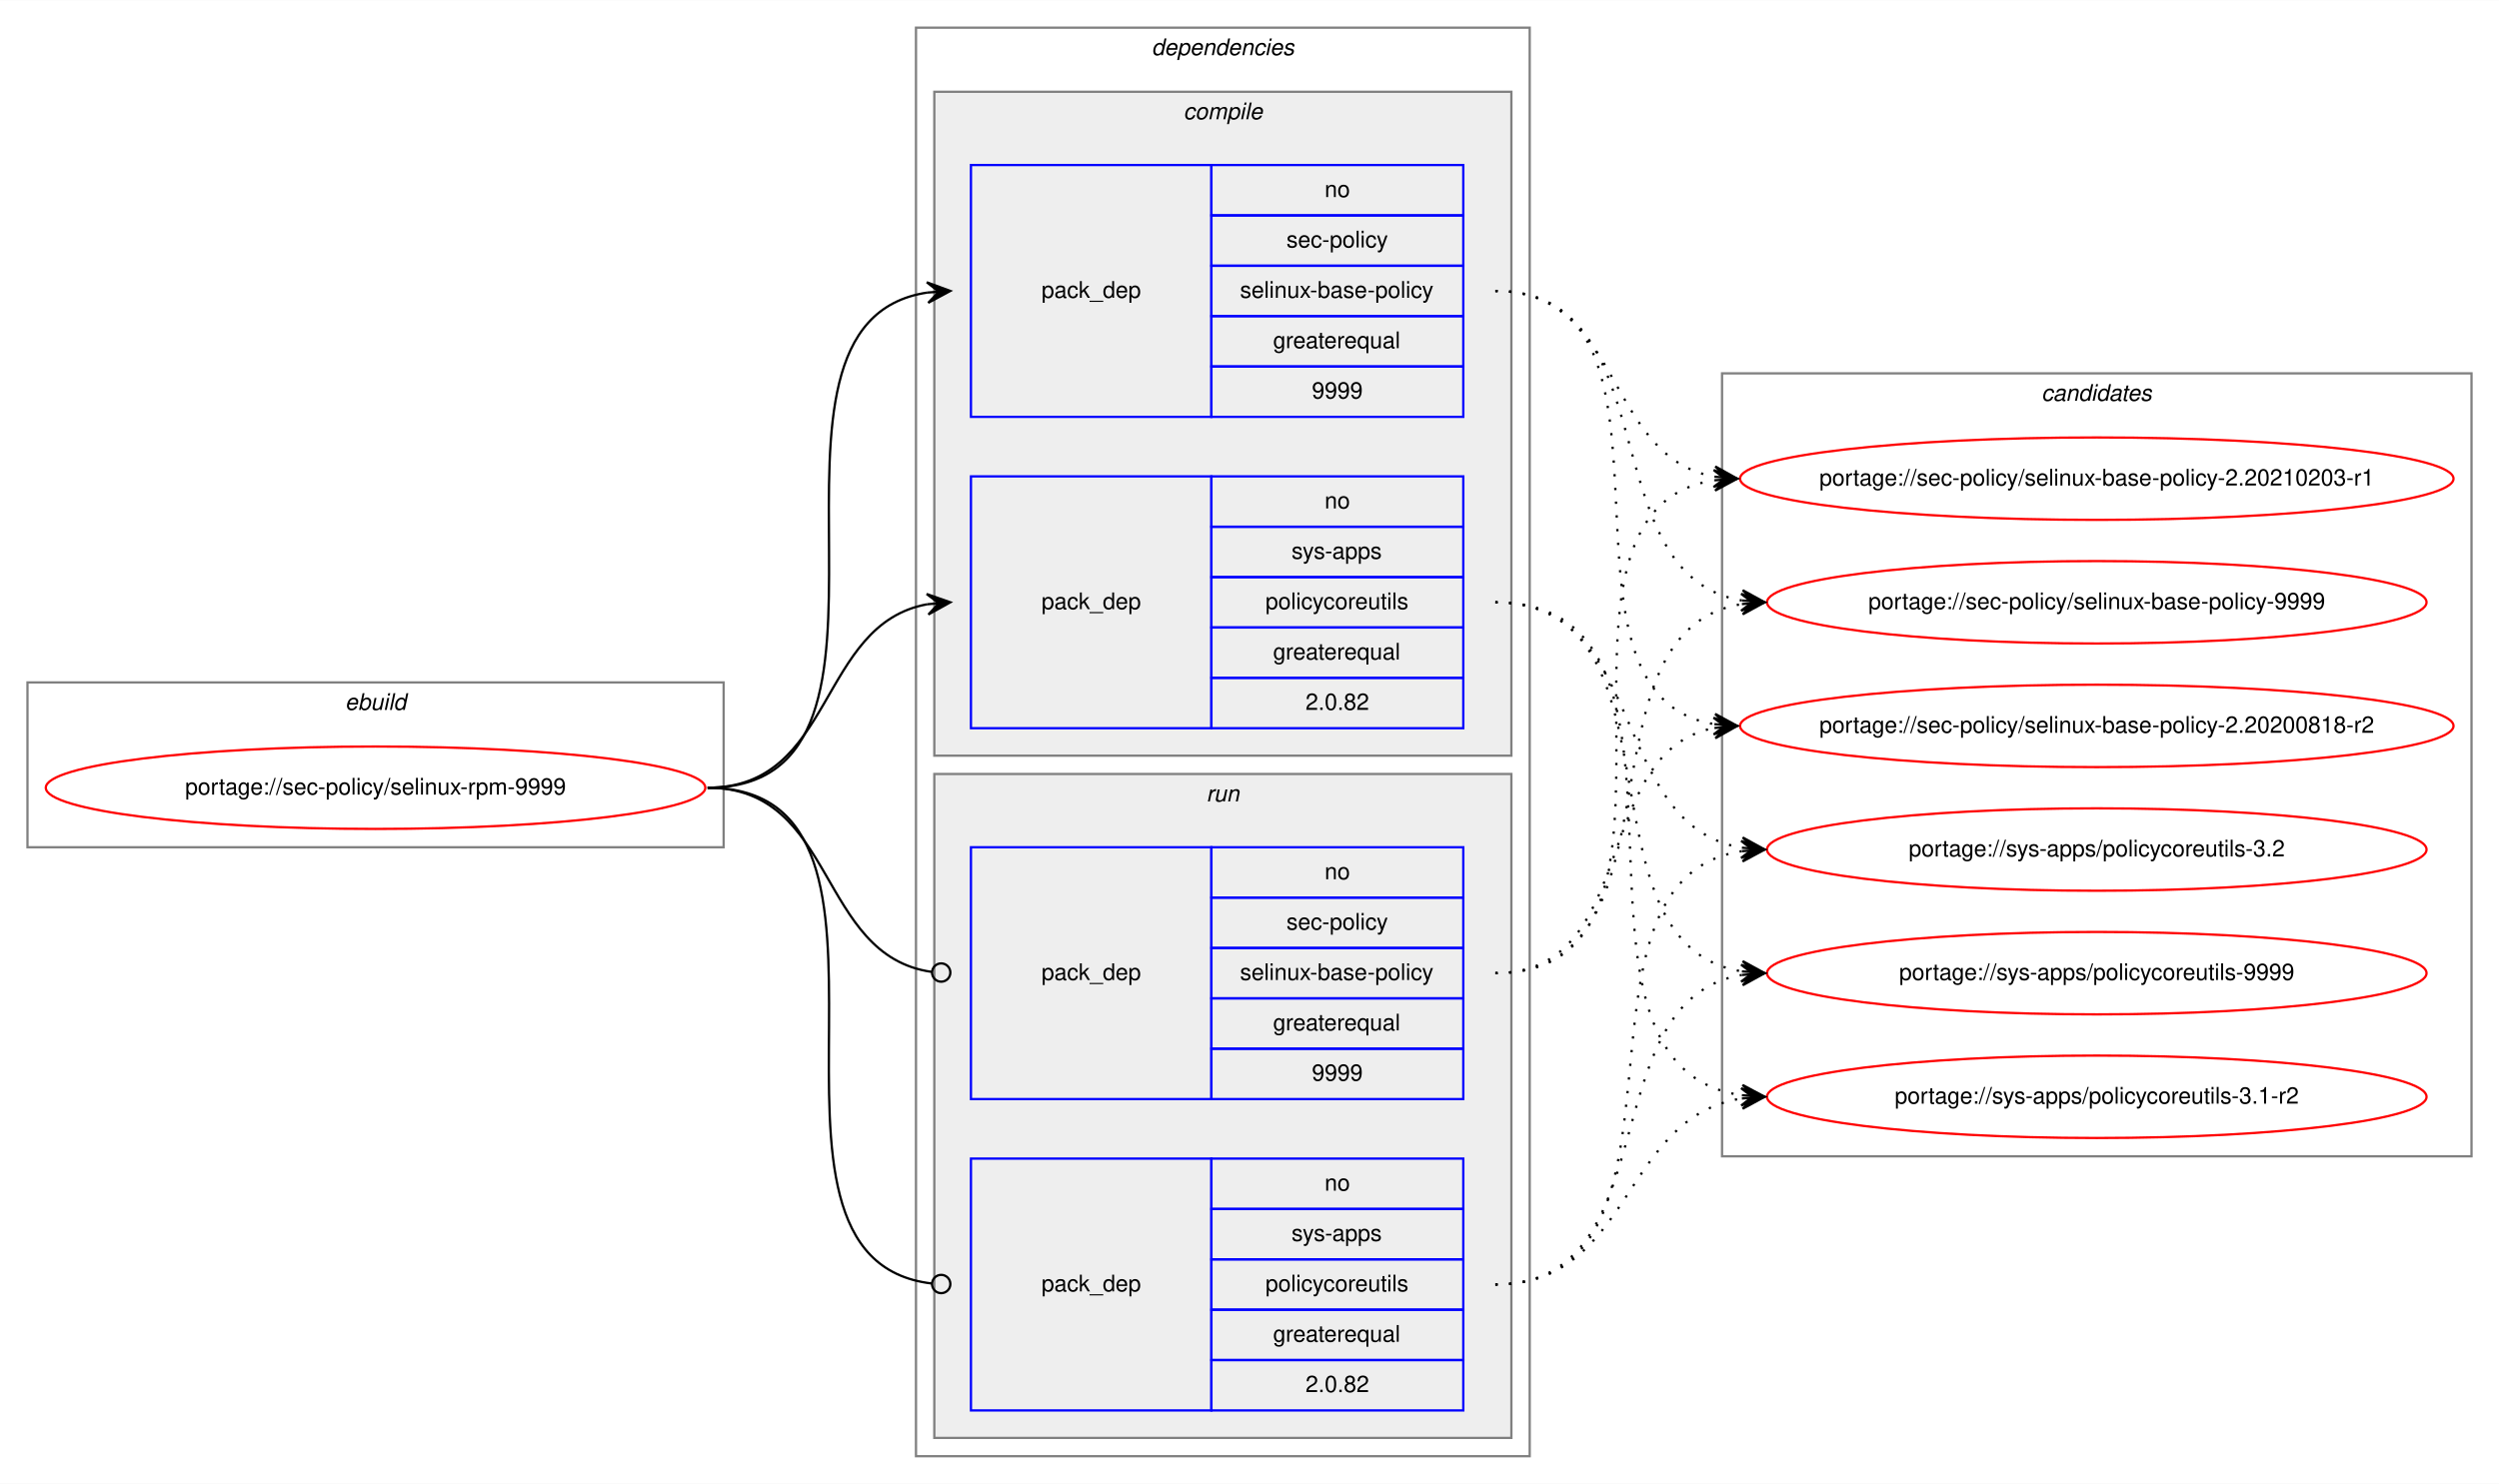
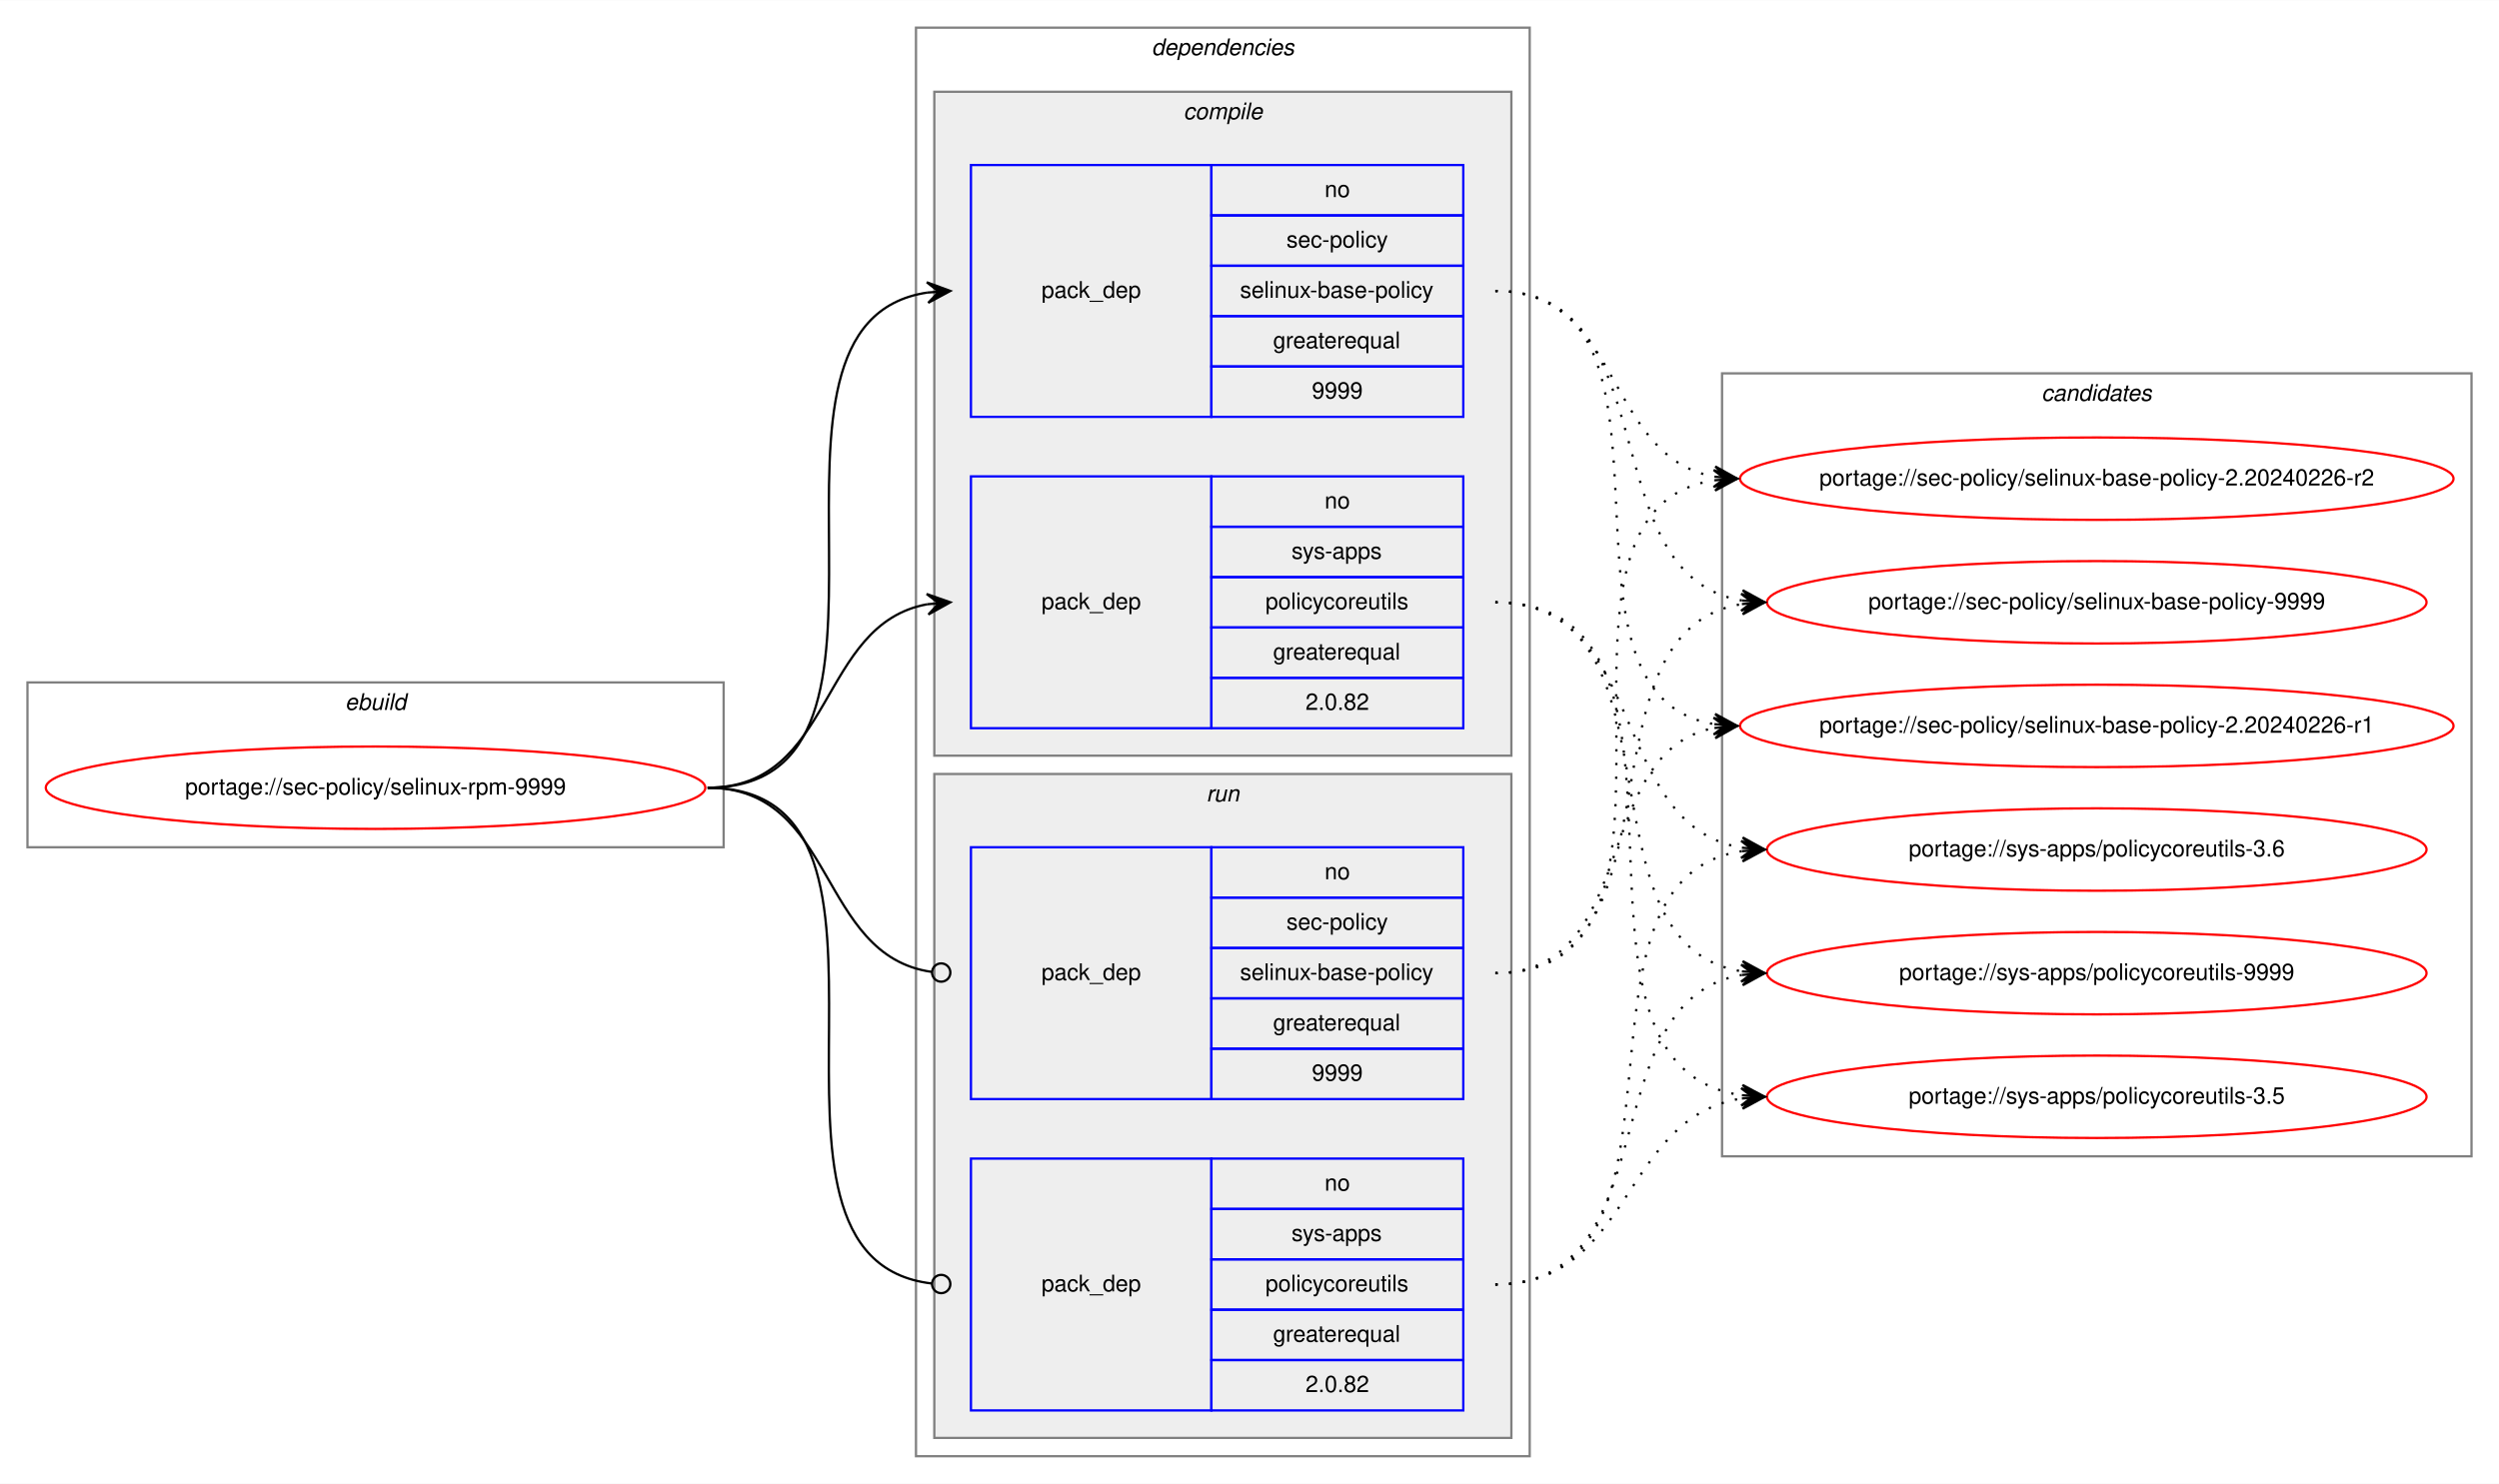
<svg xmlns="http://www.w3.org/2000/svg" xmlns:xlink="http://www.w3.org/1999/xlink" width="1091pt" height="648pt" viewBox="0.00 0.00 1091.28 648.00">
  <g id="graph0" class="graph" transform="scale(1 1) rotate(0) translate(4 644)">
    <polygon fill="white" stroke="transparent" points="-4,4 -4,-644 1087.28,-644 1087.28,4 -4,4" />
    <g id="clust1" class="cluster">
      <polygon fill="none" stroke="gray" points="8,-274 8,-346 312,-346 312,-274 8,-274" />
      <text text-anchor="start" x="146.66" y="-334" font-family="Helvetica,sans-Serif" font-style="italic" font-size="10.00">ebuild</text>
    </g>
    <g id="clust2" class="cluster">
      <polygon fill="none" stroke="gray" points="396,-8 396,-632 664,-632 664,-8 396,-8" />
      <text text-anchor="start" x="498.88" y="-620" font-family="Helvetica,sans-Serif" font-style="italic" font-size="10.00">dependencies</text>
    </g>
    <g id="clust3" class="cluster">
      <polygon fill="#eeeeee" stroke="gray" points="404,-314 404,-604 656,-604 656,-314 404,-314" />
      <text text-anchor="start" x="512.78" y="-592" font-family="Helvetica,sans-Serif" font-style="italic" font-size="10.00">compile</text>
    </g>
    <g id="clust7" class="cluster">
      <polygon fill="#eeeeee" stroke="gray" points="404,-16 404,-306 656,-306 656,-16 404,-16" />
      <text text-anchor="start" x="522.78" y="-294" font-family="Helvetica,sans-Serif" font-style="italic" font-size="10.00">run</text>
    </g>
    <g id="clust10" class="cluster">
      <polygon fill="none" stroke="gray" points="748,-139 748,-481 1075.28,-481 1075.28,-139 748,-139" />
      <text text-anchor="start" x="887.47" y="-469" font-family="Helvetica,sans-Serif" font-style="italic" font-size="10.00">candidates</text>
    </g>
    <g id="node1" class="node">
      <g id="a_node1">
        <a xlink:href="../sec-policy/selinux-rpm-9999.svg" xlink:title="portage://sec-policy/selinux-rpm-9999">
          <ellipse fill="none" stroke="red" cx="160" cy="-300" rx="144" ry="18" />
          <text text-anchor="middle" x="160" y="-297" font-family="Helvetica,sans-Serif" font-size="10.00">portage://sec-policy/selinux-rpm-9999</text>
        </a>
      </g>
    </g>
    <g id="node2" class="node">
      <polygon fill="none" stroke="blue" points="420,-462 420,-572 525,-572 525,-462 420,-462" />
      <text text-anchor="start" x="450.82" y="-514" font-family="Helvetica,sans-Serif" font-size="10.00">pack_dep</text>
      <polygon fill="none" stroke="blue" points="525,-550 525,-572 635,-572 635,-550 525,-550" />
      <text text-anchor="start" x="574.44" y="-558" font-family="Helvetica,sans-Serif" font-size="10.00">no</text>
      <polygon fill="none" stroke="blue" points="525,-528 525,-550 635,-550 635,-528 525,-528" />
      <text text-anchor="start" x="557.78" y="-536" font-family="Helvetica,sans-Serif" font-size="10.00">sec-policy</text>
      <polygon fill="none" stroke="blue" points="525,-506 525,-528 635,-528 635,-506 525,-506" />
      <text text-anchor="start" x="537.5" y="-514" font-family="Helvetica,sans-Serif" font-size="10.00">selinux-base-policy</text>
      <polygon fill="none" stroke="blue" points="525,-484 525,-506 635,-506 635,-484 525,-484" />
      <text text-anchor="start" x="551.94" y="-492" font-family="Helvetica,sans-Serif" font-size="10.00">greaterequal</text>
      <polygon fill="none" stroke="blue" points="525,-462 525,-484 635,-484 635,-462 525,-462" />
      <text text-anchor="start" x="568.88" y="-470" font-family="Helvetica,sans-Serif" font-size="10.00">9999</text>
    </g>
    <g id="edge1" class="edge">
      <path fill="none" stroke="black" d="M305,-300C408.77,-300 310.64,-502.83 401.01,-516.3" />
      <polygon fill="black" stroke="black" points="411,-517 400.71,-520.79 406.01,-516.65 401.02,-516.3 401.02,-516.3 401.02,-516.3 406.01,-516.65 401.34,-511.81 411,-517 411,-517" />
    </g>
    <g id="node3" class="node">
      <polygon fill="none" stroke="blue" points="420,-326 420,-436 525,-436 525,-326 420,-326" />
      <text text-anchor="start" x="450.82" y="-378" font-family="Helvetica,sans-Serif" font-size="10.00">pack_dep</text>
      <polygon fill="none" stroke="blue" points="525,-414 525,-436 635,-436 635,-414 525,-414" />
      <text text-anchor="start" x="574.44" y="-422" font-family="Helvetica,sans-Serif" font-size="10.00">no</text>
      <polygon fill="none" stroke="blue" points="525,-392 525,-414 635,-414 635,-392 525,-392" />
      <text text-anchor="start" x="560" y="-400" font-family="Helvetica,sans-Serif" font-size="10.00">sys-apps</text>
      <polygon fill="none" stroke="blue" points="525,-370 525,-392 635,-392 635,-370 525,-370" />
      <text text-anchor="start" x="548.61" y="-378" font-family="Helvetica,sans-Serif" font-size="10.00">policycoreutils</text>
      <polygon fill="none" stroke="blue" points="525,-348 525,-370 635,-370 635,-348 525,-348" />
      <text text-anchor="start" x="551.94" y="-356" font-family="Helvetica,sans-Serif" font-size="10.00">greaterequal</text>
      <polygon fill="none" stroke="blue" points="525,-326 525,-348 635,-348 635,-326 525,-326" />
      <text text-anchor="start" x="566.1" y="-334" font-family="Helvetica,sans-Serif" font-size="10.00">2.0.82</text>
    </g>
    <g id="edge2" class="edge">
      <path fill="none" stroke="black" d="M305,-300C360.7,-300 352.97,-371.49 400.99,-380.15" />
      <polygon fill="black" stroke="black" points="411,-381 400.65,-384.63 406.02,-380.57 401.04,-380.15 401.04,-380.15 401.04,-380.15 406.02,-380.57 401.42,-375.67 411,-381 411,-381" />
    </g>
    <g id="node4" class="node">
      <polygon fill="none" stroke="blue" points="420,-164 420,-274 525,-274 525,-164 420,-164" />
      <text text-anchor="start" x="450.82" y="-216" font-family="Helvetica,sans-Serif" font-size="10.00">pack_dep</text>
      <polygon fill="none" stroke="blue" points="525,-252 525,-274 635,-274 635,-252 525,-252" />
      <text text-anchor="start" x="574.44" y="-260" font-family="Helvetica,sans-Serif" font-size="10.00">no</text>
      <polygon fill="none" stroke="blue" points="525,-230 525,-252 635,-252 635,-230 525,-230" />
      <text text-anchor="start" x="557.78" y="-238" font-family="Helvetica,sans-Serif" font-size="10.00">sec-policy</text>
      <polygon fill="none" stroke="blue" points="525,-208 525,-230 635,-230 635,-208 525,-208" />
      <text text-anchor="start" x="537.5" y="-216" font-family="Helvetica,sans-Serif" font-size="10.00">selinux-base-policy</text>
      <polygon fill="none" stroke="blue" points="525,-186 525,-208 635,-208 635,-186 525,-186" />
      <text text-anchor="start" x="551.94" y="-194" font-family="Helvetica,sans-Serif" font-size="10.00">greaterequal</text>
      <polygon fill="none" stroke="blue" points="525,-164 525,-186 635,-186 635,-164 525,-164" />
      <text text-anchor="start" x="568.88" y="-172" font-family="Helvetica,sans-Serif" font-size="10.00">9999</text>
    </g>
    <g id="edge3" class="edge">
      <path fill="none" stroke="black" d="M305,-300C361.4,-300 352.77,-226.72 402.81,-219.56" />
      <ellipse fill="none" stroke="black" cx="407.01" cy="-219.27" rx="4" ry="4" />
    </g>
    <g id="node5" class="node">
      <polygon fill="none" stroke="blue" points="420,-28 420,-138 525,-138 525,-28 420,-28" />
      <text text-anchor="start" x="450.82" y="-80" font-family="Helvetica,sans-Serif" font-size="10.00">pack_dep</text>
      <polygon fill="none" stroke="blue" points="525,-116 525,-138 635,-138 635,-116 525,-116" />
      <text text-anchor="start" x="574.44" y="-124" font-family="Helvetica,sans-Serif" font-size="10.00">no</text>
      <polygon fill="none" stroke="blue" points="525,-94 525,-116 635,-116 635,-94 525,-94" />
      <text text-anchor="start" x="560" y="-102" font-family="Helvetica,sans-Serif" font-size="10.00">sys-apps</text>
      <polygon fill="none" stroke="blue" points="525,-72 525,-94 635,-94 635,-72 525,-72" />
      <text text-anchor="start" x="548.61" y="-80" font-family="Helvetica,sans-Serif" font-size="10.00">policycoreutils</text>
      <polygon fill="none" stroke="blue" points="525,-50 525,-72 635,-72 635,-50 525,-50" />
      <text text-anchor="start" x="551.94" y="-58" font-family="Helvetica,sans-Serif" font-size="10.00">greaterequal</text>
      <polygon fill="none" stroke="blue" points="525,-28 525,-50 635,-50 635,-28 525,-28" />
      <text text-anchor="start" x="566.1" y="-36" font-family="Helvetica,sans-Serif" font-size="10.00">2.0.82</text>
    </g>
    <g id="edge4" class="edge">
      <path fill="none" stroke="black" d="M305,-300C409.51,-300 309.24,-94.29 402.95,-83.44" />
      <ellipse fill="none" stroke="black" cx="407.01" cy="-83.22" rx="4" ry="4" />
    </g>
    <g id="node6" class="node">
      <g id="a_node6">
-         <a xlink:href="../sec-policy/selinux-base-policy-2.20200818-r2.svg" xlink:title="portage://sec-policy/selinux-base-policy-2.20200818-r2">
+         <a xlink:href="../sec-policy/selinux-base-policy-2.20240226-r1.svg" xlink:title="portage://sec-policy/selinux-base-policy-2.20240226-r1">
          <ellipse fill="none" stroke="red" cx="911.64" cy="-327" rx="155.78" ry="18" />
-           <text text-anchor="middle" x="911.64" y="-324" font-family="Helvetica,sans-Serif" font-size="10.00">portage://sec-policy/selinux-base-policy-2.20200818-r2</text>
+           <text text-anchor="middle" x="911.64" y="-324" font-family="Helvetica,sans-Serif" font-size="10.00">portage://sec-policy/selinux-base-policy-2.20240226-r1</text>
        </a>
      </g>
    </g>
    <g id="edge5" class="edge">
      <path fill="none" stroke="black" stroke-dasharray="1,5" d="M649,-517C742.03,-517 664.27,-340.84 744.63,-327.77" />
      <polygon fill="black" stroke="black" points="754.64,-327 745.01,-332.25 749.66,-327.38 744.67,-327.76 744.67,-327.76 744.67,-327.76 749.66,-327.38 744.33,-323.28 754.64,-327 754.64,-327" />
    </g>
    <g id="node7" class="node">
      <g id="a_node7">
-         <a xlink:href="../sec-policy/selinux-base-policy-2.20210203-r1.svg" xlink:title="portage://sec-policy/selinux-base-policy-2.20210203-r1">
+         <a xlink:href="../sec-policy/selinux-base-policy-2.20240226-r2.svg" xlink:title="portage://sec-policy/selinux-base-policy-2.20240226-r2">
          <ellipse fill="none" stroke="red" cx="911.64" cy="-435" rx="155.78" ry="18" />
-           <text text-anchor="middle" x="911.64" y="-432" font-family="Helvetica,sans-Serif" font-size="10.00">portage://sec-policy/selinux-base-policy-2.20210203-r1</text>
+           <text text-anchor="middle" x="911.64" y="-432" font-family="Helvetica,sans-Serif" font-size="10.00">portage://sec-policy/selinux-base-policy-2.20240226-r2</text>
        </a>
      </g>
    </g>
    <g id="edge6" class="edge">
      <path fill="none" stroke="black" stroke-dasharray="1,5" d="M649,-517C704.84,-517 696.54,-444.63 744.61,-435.87" />
      <polygon fill="black" stroke="black" points="754.64,-435 745.07,-440.34 749.66,-435.43 744.68,-435.86 744.68,-435.86 744.68,-435.86 749.66,-435.43 744.29,-431.38 754.64,-435 754.64,-435" />
    </g>
    <g id="node8" class="node">
      <g id="a_node8">
        <a xlink:href="../sec-policy/selinux-base-policy-9999.svg" xlink:title="portage://sec-policy/selinux-base-policy-9999">
          <ellipse fill="none" stroke="red" cx="911.64" cy="-381" rx="144" ry="18" />
          <text text-anchor="middle" x="911.64" y="-378" font-family="Helvetica,sans-Serif" font-size="10.00">portage://sec-policy/selinux-base-policy-9999</text>
        </a>
      </g>
    </g>
    <g id="edge7" class="edge">
      <path fill="none" stroke="black" stroke-dasharray="1,5" d="M649,-517C725.33,-517 690.27,-392.94 756.59,-381.8" />
      <polygon fill="black" stroke="black" points="766.64,-381 757.03,-386.28 761.66,-381.4 756.67,-381.79 756.67,-381.79 756.67,-381.79 761.66,-381.4 756.32,-377.31 766.64,-381 766.64,-381" />
    </g>
    <g id="node9" class="node">
      <g id="a_node9">
-         <a xlink:href="../sys-apps/policycoreutils-3.1-r2.svg" xlink:title="portage://sys-apps/policycoreutils-3.1-r2">
+         <a xlink:href="../sys-apps/policycoreutils-3.5.svg" xlink:title="portage://sys-apps/policycoreutils-3.5">
          <ellipse fill="none" stroke="red" cx="911.64" cy="-165" rx="144" ry="18" />
-           <text text-anchor="middle" x="911.64" y="-162" font-family="Helvetica,sans-Serif" font-size="10.00">portage://sys-apps/policycoreutils-3.1-r2</text>
+           <text text-anchor="middle" x="911.64" y="-162" font-family="Helvetica,sans-Serif" font-size="10.00">portage://sys-apps/policycoreutils-3.5</text>
        </a>
      </g>
    </g>
    <g id="edge8" class="edge">
      <path fill="none" stroke="black" stroke-dasharray="1,5" d="M649,-381C754.69,-381 663.8,-179.11 756.43,-165.7" />
      <polygon fill="black" stroke="black" points="766.64,-165 756.97,-170.17 761.65,-165.34 756.66,-165.68 756.66,-165.68 756.66,-165.68 761.65,-165.34 756.36,-161.19 766.64,-165 766.64,-165" />
    </g>
    <g id="node10" class="node">
      <g id="a_node10">
-         <a xlink:href="../sys-apps/policycoreutils-3.2.svg" xlink:title="portage://sys-apps/policycoreutils-3.2">
+         <a xlink:href="../sys-apps/policycoreutils-3.6.svg" xlink:title="portage://sys-apps/policycoreutils-3.6">
          <ellipse fill="none" stroke="red" cx="911.64" cy="-273" rx="144" ry="18" />
-           <text text-anchor="middle" x="911.64" y="-270" font-family="Helvetica,sans-Serif" font-size="10.00">portage://sys-apps/policycoreutils-3.2</text>
+           <text text-anchor="middle" x="911.64" y="-270" font-family="Helvetica,sans-Serif" font-size="10.00">portage://sys-apps/policycoreutils-3.6</text>
        </a>
      </g>
    </g>
    <g id="edge9" class="edge">
      <path fill="none" stroke="black" stroke-dasharray="1,5" d="M649,-381C716.37,-381 697.89,-283.69 756.54,-273.81" />
      <polygon fill="black" stroke="black" points="766.64,-273 757.03,-278.28 761.66,-273.4 756.67,-273.8 756.67,-273.8 756.67,-273.8 761.66,-273.4 756.31,-269.31 766.64,-273 766.64,-273" />
    </g>
    <g id="node11" class="node">
      <g id="a_node11">
        <a xlink:href="../sys-apps/policycoreutils-9999.svg" xlink:title="portage://sys-apps/policycoreutils-9999">
          <ellipse fill="none" stroke="red" cx="911.64" cy="-219" rx="144" ry="18" />
          <text text-anchor="middle" x="911.64" y="-216" font-family="Helvetica,sans-Serif" font-size="10.00">portage://sys-apps/policycoreutils-9999</text>
        </a>
      </g>
    </g>
    <g id="edge10" class="edge">
      <path fill="none" stroke="black" stroke-dasharray="1,5" d="M649,-381C734.33,-381 682.36,-232.02 756.43,-219.8" />
      <polygon fill="black" stroke="black" points="766.64,-219 757.02,-224.26 761.66,-219.39 756.67,-219.78 756.67,-219.78 756.67,-219.78 761.66,-219.39 756.32,-215.29 766.64,-219 766.64,-219" />
    </g>
    <g id="edge11" class="edge">
      <path fill="none" stroke="black" stroke-dasharray="1,5" d="M649,-219C712.47,-219 690.34,-315.51 744.45,-326.07" />
      <polygon fill="black" stroke="black" points="754.64,-327 744.27,-330.57 749.66,-326.54 744.68,-326.09 744.68,-326.09 744.68,-326.09 749.66,-326.54 745.09,-321.61 754.64,-327 754.64,-327" />
    </g>
    <g id="edge12" class="edge">
      <path fill="none" stroke="black" stroke-dasharray="1,5" d="M649,-219C752.21,-219 654.91,-420.49 744.42,-434.26" />
      <polygon fill="black" stroke="black" points="754.64,-435 744.34,-438.77 749.65,-434.64 744.67,-434.28 744.67,-434.28 744.67,-434.28 749.65,-434.64 744.99,-429.79 754.64,-435 754.64,-435" />
    </g>
    <g id="edge13" class="edge">
      <path fill="none" stroke="black" stroke-dasharray="1,5" d="M649,-219C734.33,-219 682.36,-367.98 756.43,-380.2" />
      <polygon fill="black" stroke="black" points="766.64,-381 756.32,-384.71 761.66,-380.61 756.67,-380.22 756.67,-380.22 756.67,-380.22 761.66,-380.61 757.02,-375.74 766.64,-381 766.64,-381" />
    </g>
    <g id="edge14" class="edge">
      <path fill="none" stroke="black" stroke-dasharray="1,5" d="M649,-83C709.12,-83 703.79,-155.97 756.49,-164.24" />
      <polygon fill="black" stroke="black" points="766.64,-165 756.33,-168.74 761.66,-164.63 756.67,-164.25 756.67,-164.25 756.67,-164.25 761.66,-164.63 757,-159.77 766.64,-165 766.64,-165" />
    </g>
    <g id="edge15" class="edge">
      <path fill="none" stroke="black" stroke-dasharray="1,5" d="M649,-83C744.73,-83 672.94,-259.52 756.56,-272.27" />
      <polygon fill="black" stroke="black" points="766.64,-273 756.34,-276.77 761.65,-272.64 756.67,-272.28 756.67,-272.28 756.67,-272.28 761.65,-272.64 756.99,-267.79 766.64,-273 766.64,-273" />
    </g>
    <g id="edge16" class="edge">
      <path fill="none" stroke="black" stroke-dasharray="1,5" d="M649,-83C725.33,-83 690.27,-207.06 756.59,-218.2" />
      <polygon fill="black" stroke="black" points="766.64,-219 756.32,-222.69 761.66,-218.6 756.67,-218.21 756.67,-218.21 756.67,-218.21 761.66,-218.6 757.03,-213.72 766.64,-219 766.64,-219" />
    </g>
  </g>
</svg>
